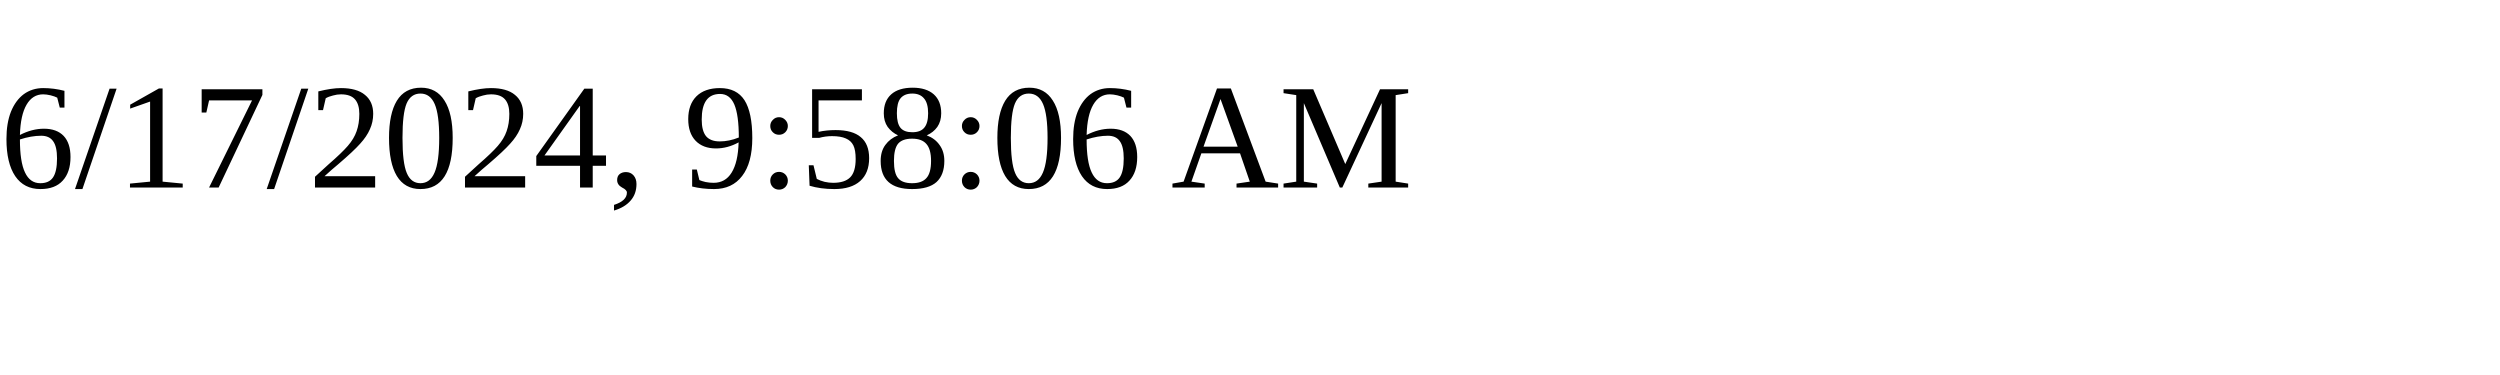
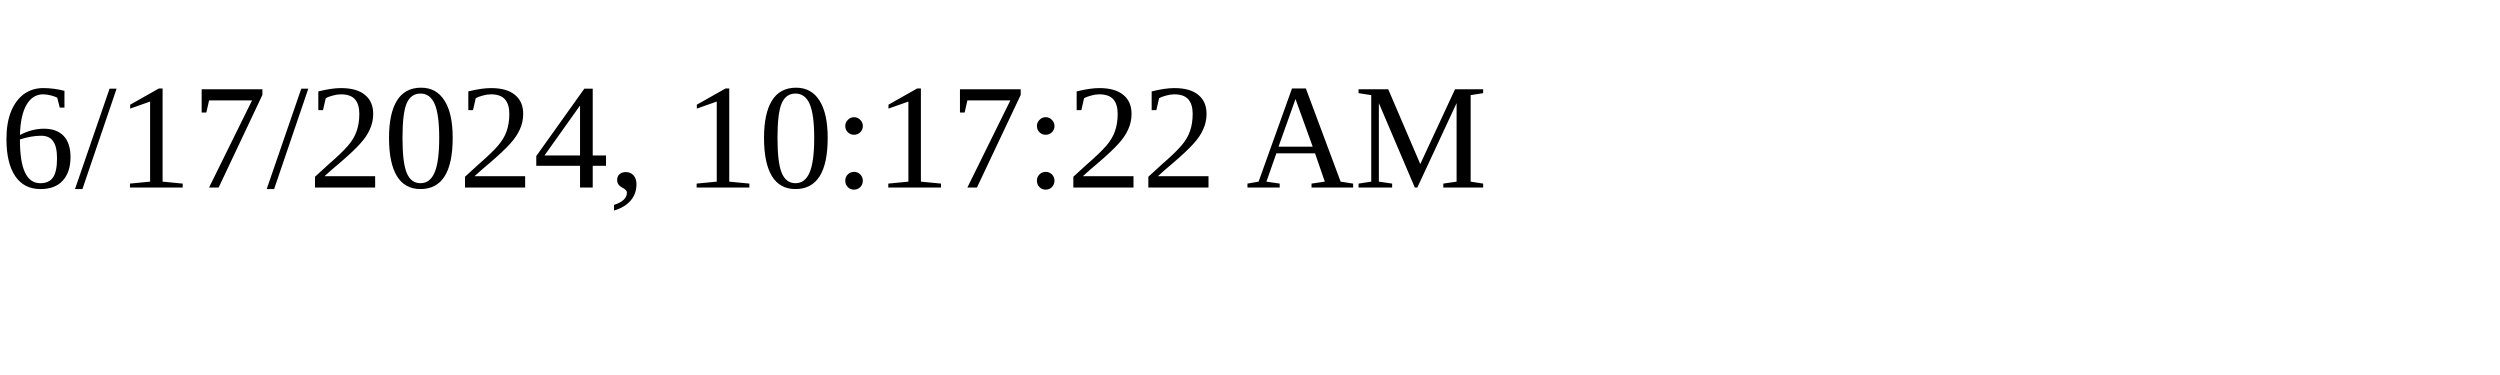
<svg xmlns="http://www.w3.org/2000/svg" height="30" width="200">
-   <text x="0" y="15">6/17/2024, 9:58:06 AM</text>
+   <text x="0" y="15">6/17/2024, 10:17:22 AM</text>
</svg>
